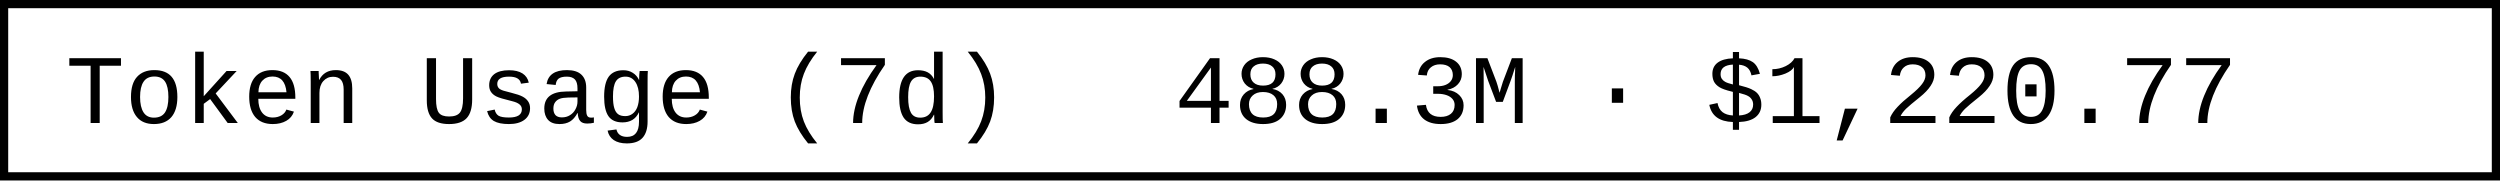
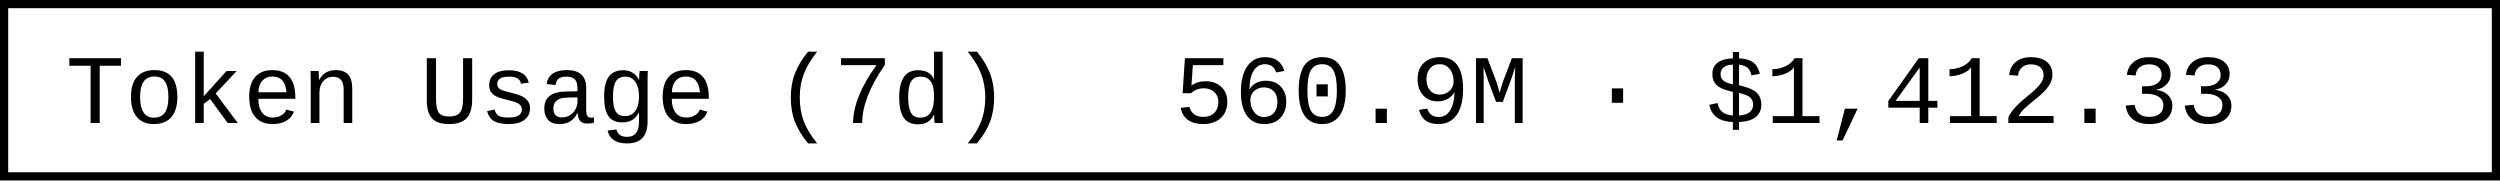
- <svg xmlns="http://www.w3.org/2000/svg" width="304.8" height="22" role="img" aria-label="Token Usage (7d): 488.3M · $1,220.77">
+ <svg xmlns="http://www.w3.org/2000/svg" width="304.8" height="22" role="img" aria-label="Token Usage (7d): 560.9M · $1,412.33">
  <rect x="0.5" y="0.5" width="303.8" height="21" fill="#fff" stroke="#000" stroke-width="1" />
  <g font-family="'Consolas','Monaco','Courier New',monospace" font-size="12" fill="#000">
    <text x="8" y="15">Token Usage (7d)</text>
-     <text x="143.2" y="15">488.3M · $1,220.77</text>
+     <text x="143.2" y="15">560.9M · $1,412.33</text>
  </g>
</svg>
